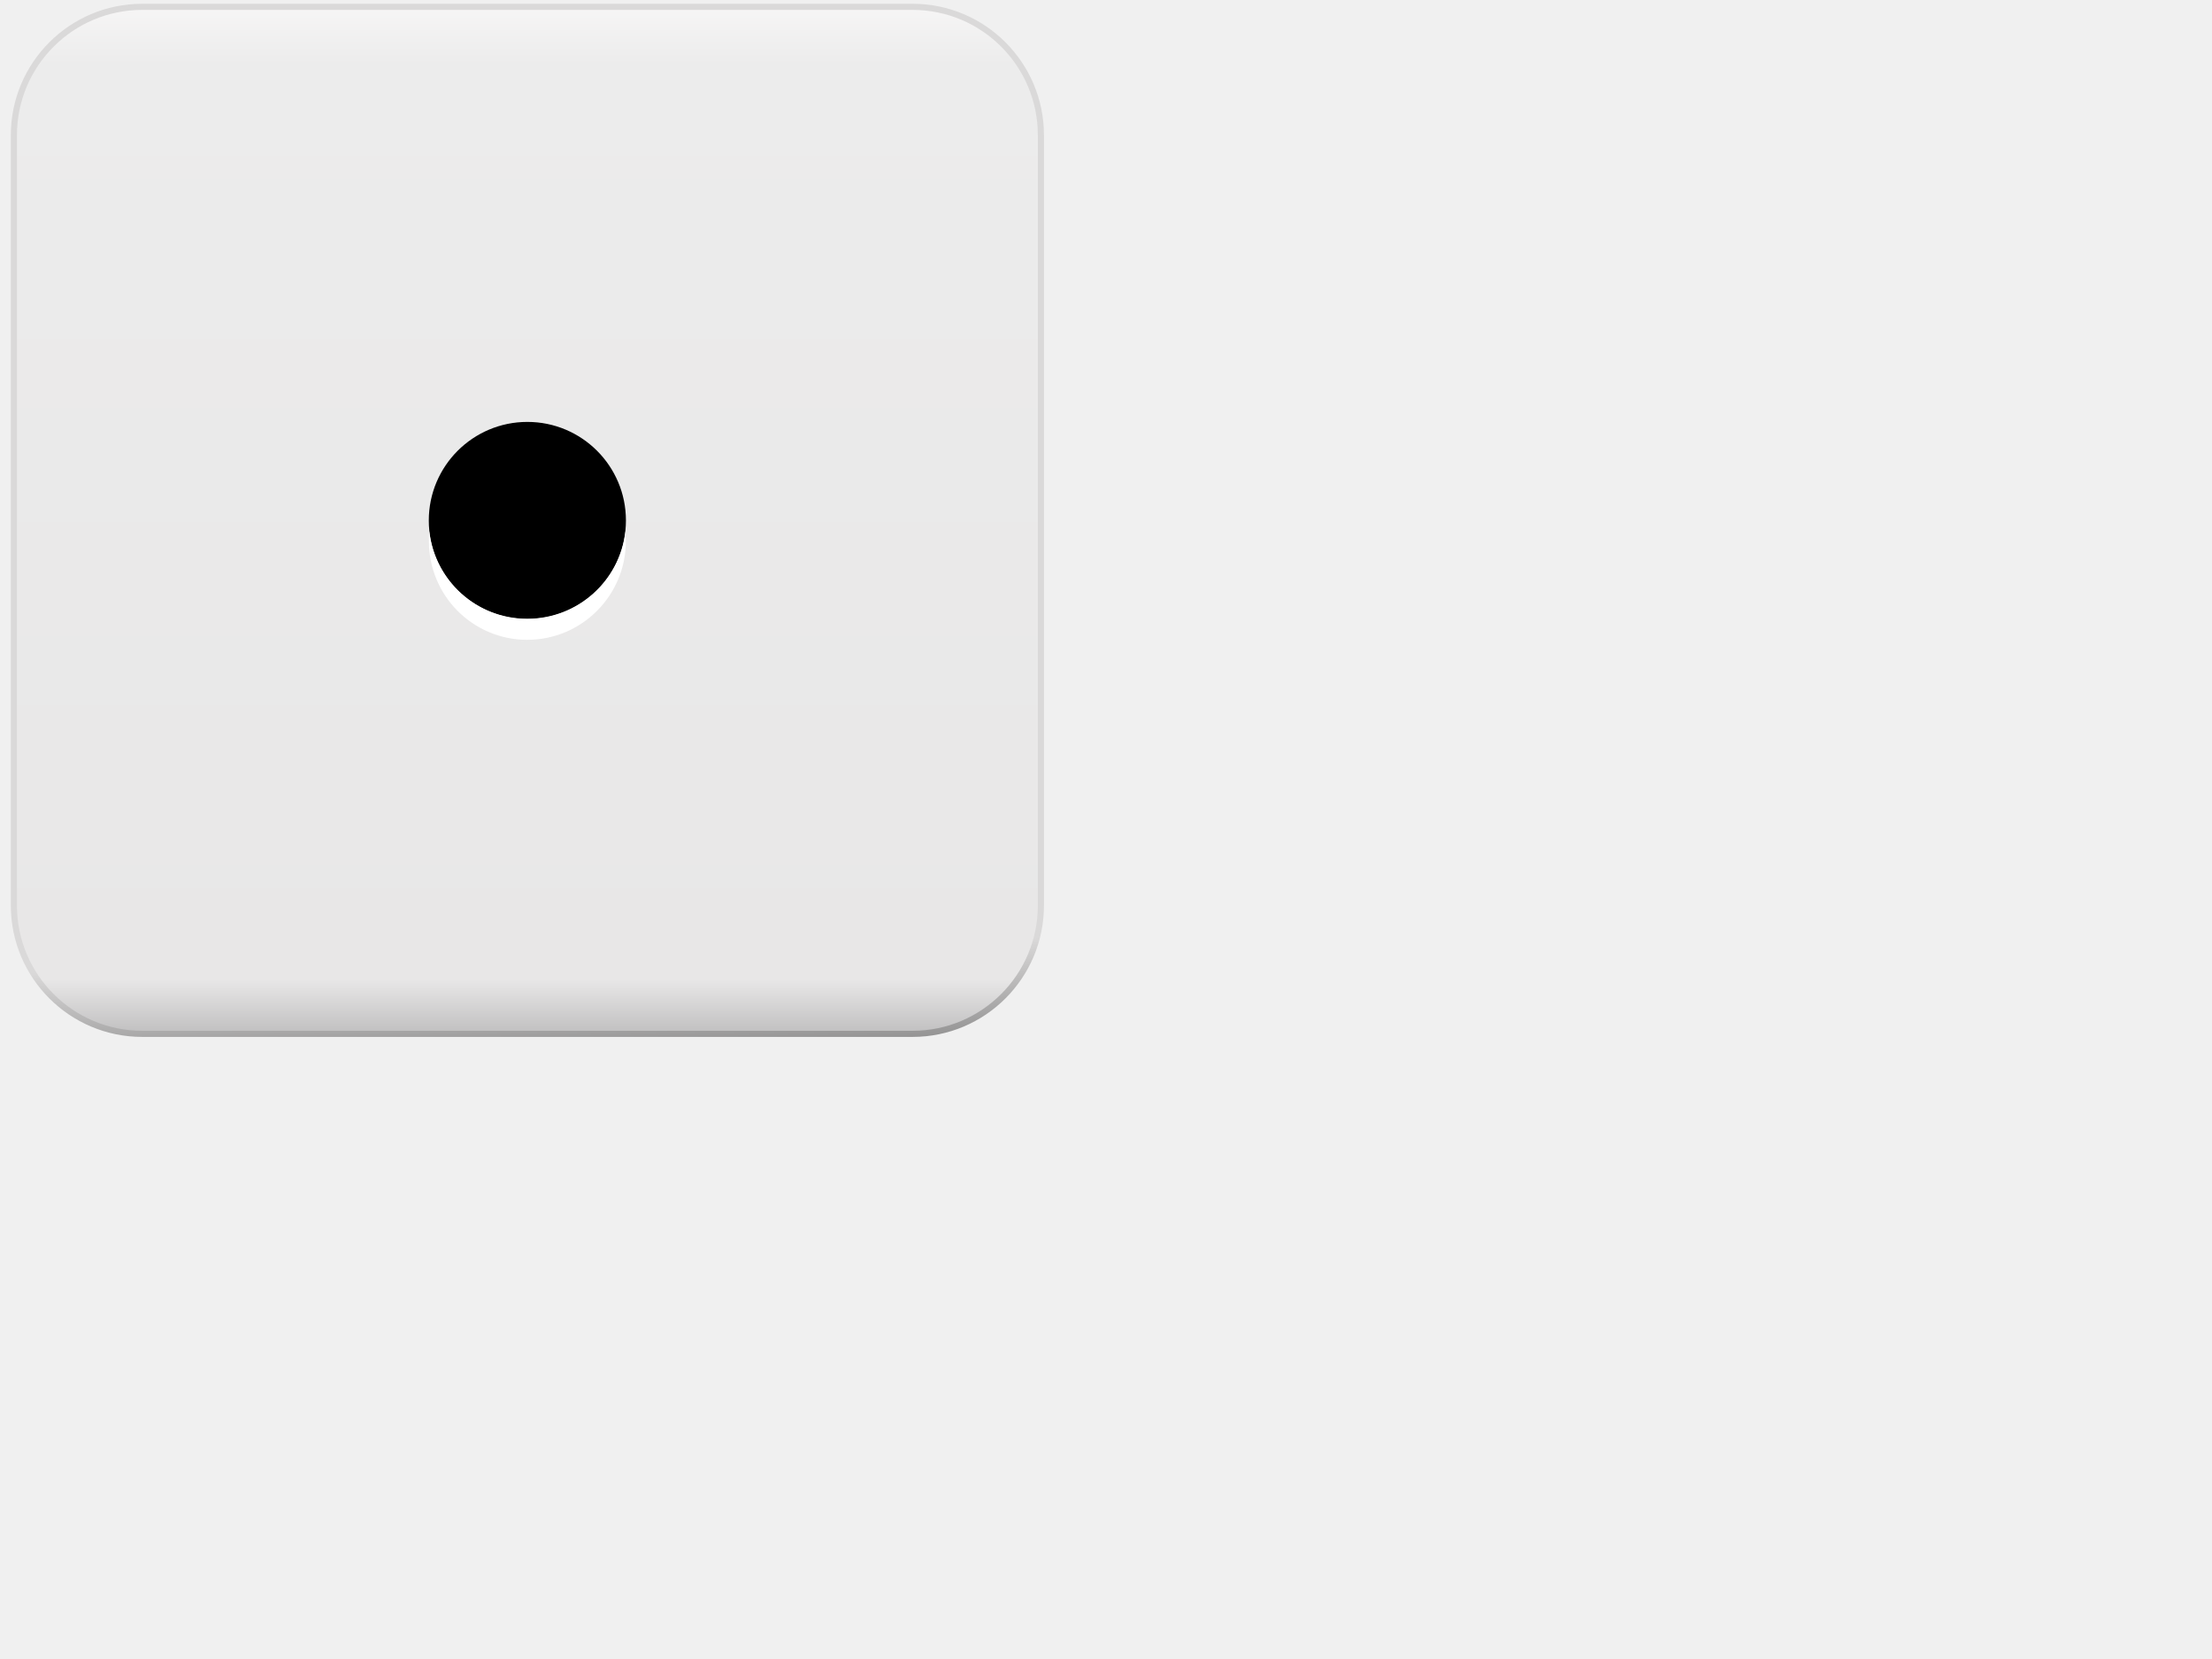
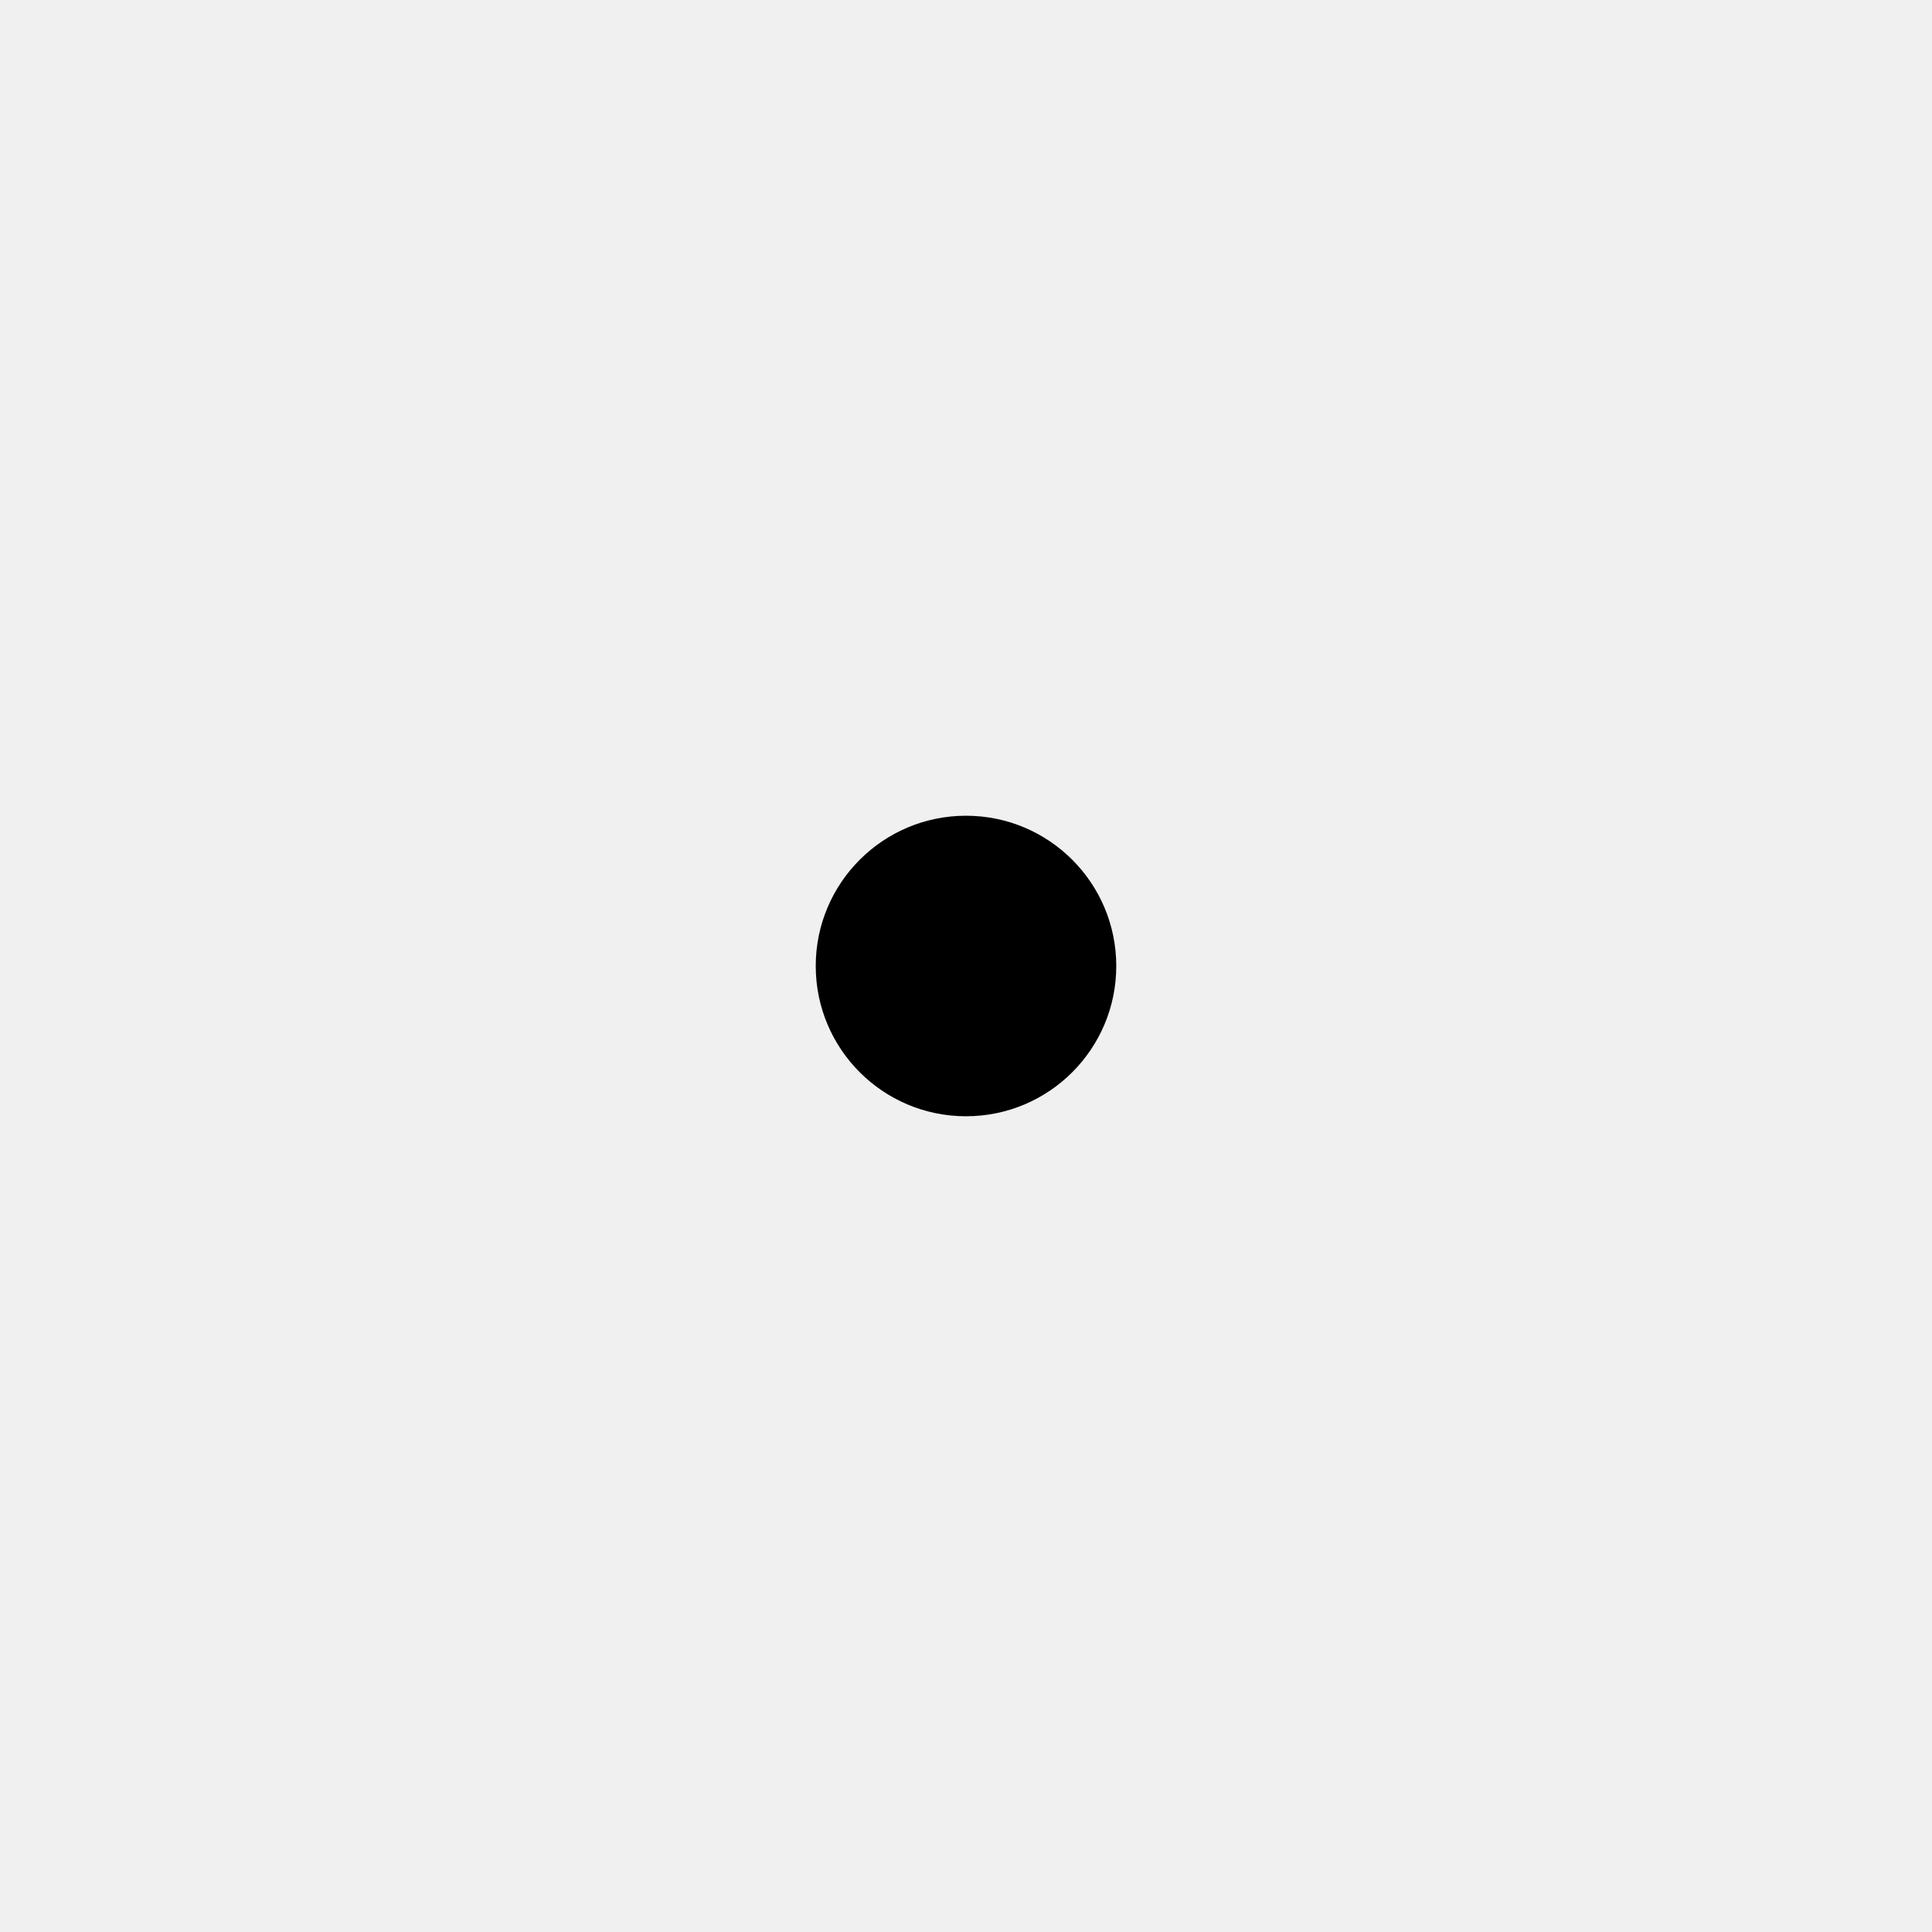
- <svg xmlns="http://www.w3.org/2000/svg" xmlns:xlink="http://www.w3.org/1999/xlink" viewBox="0 0 640 480">
-   <defs>
-     <filter id="g" color-interpolation-filters="sRGB">
-       <feGaussianBlur stdDeviation="0.714" />
-     </filter>
-     <linearGradient id="h">
-       <stop stop-color="#fff" offset="0" />
-       <stop stop-color="#fff" stop-opacity="0" offset="1" />
-     </linearGradient>
-     <linearGradient id="j" x1=".291" x2=".305" y1=".815" y2="1.216">
-       <stop stop-color="#dad9d9" offset="0" />
-       <stop stop-color="#dad9d9" offset=".28" />
-       <stop offset="1" />
-     </linearGradient>
-     <linearGradient id="i" x1=".5" x2=".5" y1="-.012" y2="1.012">
-       <stop stop-color="#f9f8f8" offset="0" />
-       <stop stop-color="#ececec" offset=".07" />
-       <stop stop-color="#e8e7e7" offset=".933" />
-       <stop stop-color="#b4b3b4" offset="1" />
-     </linearGradient>
-     <radialGradient id="l" cx="103.59" cy="94.288" r="25.809" gradientTransform="matrix(.50759 0 0 .65633 725.1 1850.9)" gradientUnits="userSpaceOnUse" xlink:href="#h" />
-     <radialGradient id="k" cx="103.59" cy="94.288" r="25.809" gradientTransform="matrix(2.9393 0 0 1.0218 -139.3 1867.4)" gradientUnits="userSpaceOnUse" xlink:href="#h" />
-   </defs>
-   <rect transform="matrix(4 0 0 4 462.3 -3508.7)" x="-114.57" y="877.67" width="74.286" height="74.286" rx="9.286" ry="9.286" fill="url(#i)" stroke="url(#j)" stroke-width=".443" />
-   <path d="m183.87 52.957c0 26.558-39.622 48.088-88.497 48.088-48.876 0-88.497-21.53-88.497-48.088s39.622-48.088 88.497-48.088c48.876 0 88.497 21.53 88.497 48.088z" fill="url(#k)" filter="url(#g)" opacity=".763" />
-   <path d="m294.78 258.41c0 21.284-16.465 38.539-36.776 38.539s-36.776-17.255-36.776-38.539c0-21.285 16.465-38.539 36.776-38.539s36.776 17.255 36.776 38.539z" fill="url(#l)" filter="url(#g)" opacity=".763" />
-   <path d="m181.1 150.59c0 15.75-12.768 28.518-28.518 28.518s-28.518-12.768-28.518-28.518 12.768-28.518 28.518-28.518 28.518 12.768 28.518 28.518z" />
-   <path d="m124.19 153.73c-0.096 0.96-0.096 1.868-0.096 2.852 0 15.752 12.692 28.536 28.444 28.536 15.748 0 28.536-12.784 28.536-28.536 0-0.984 0-1.892-0.096-2.852-1.588 14.248-13.772 25.3-28.44 25.3-14.672 0-26.76-11.052-28.348-25.3z" fill="#fff" />
+ <svg xmlns="http://www.w3.org/2000/svg" width="180" height="180">
+   <circle cx="90" cy="90" r="14" />
</svg>
